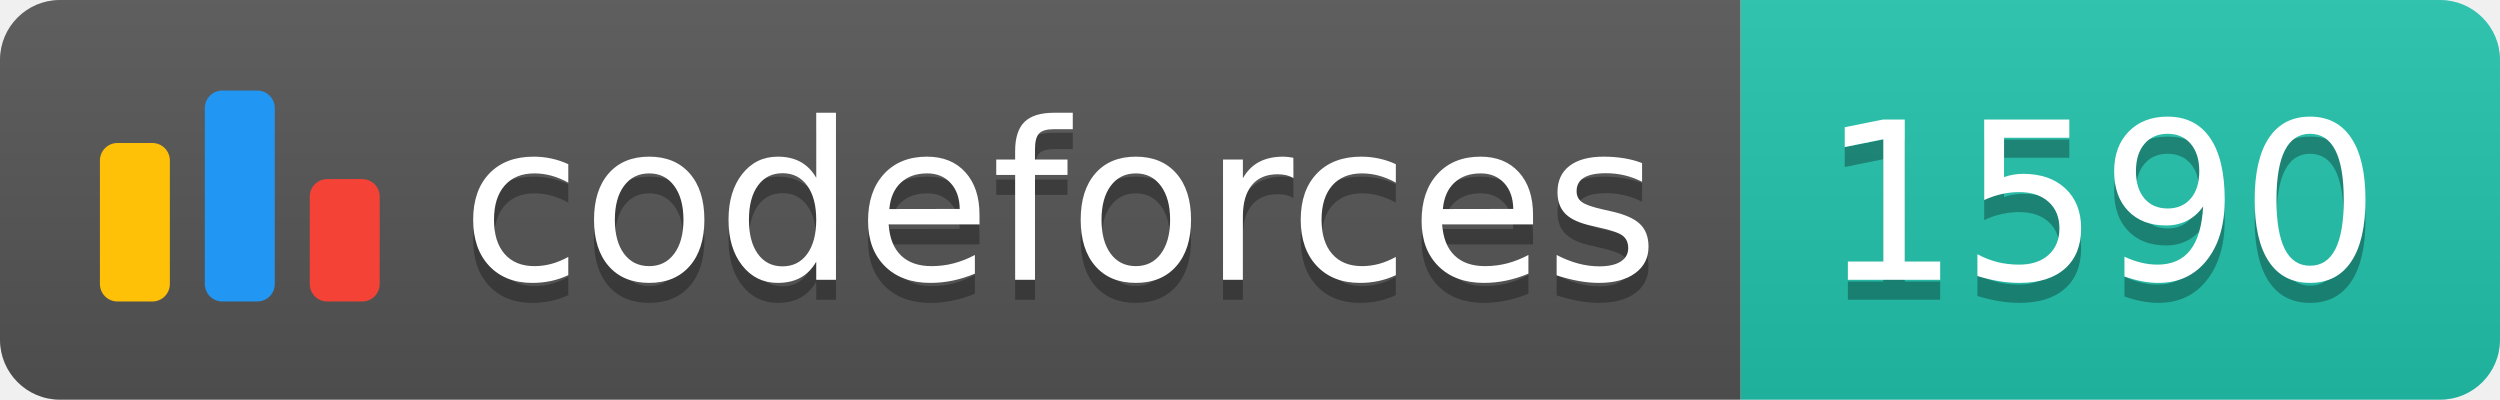
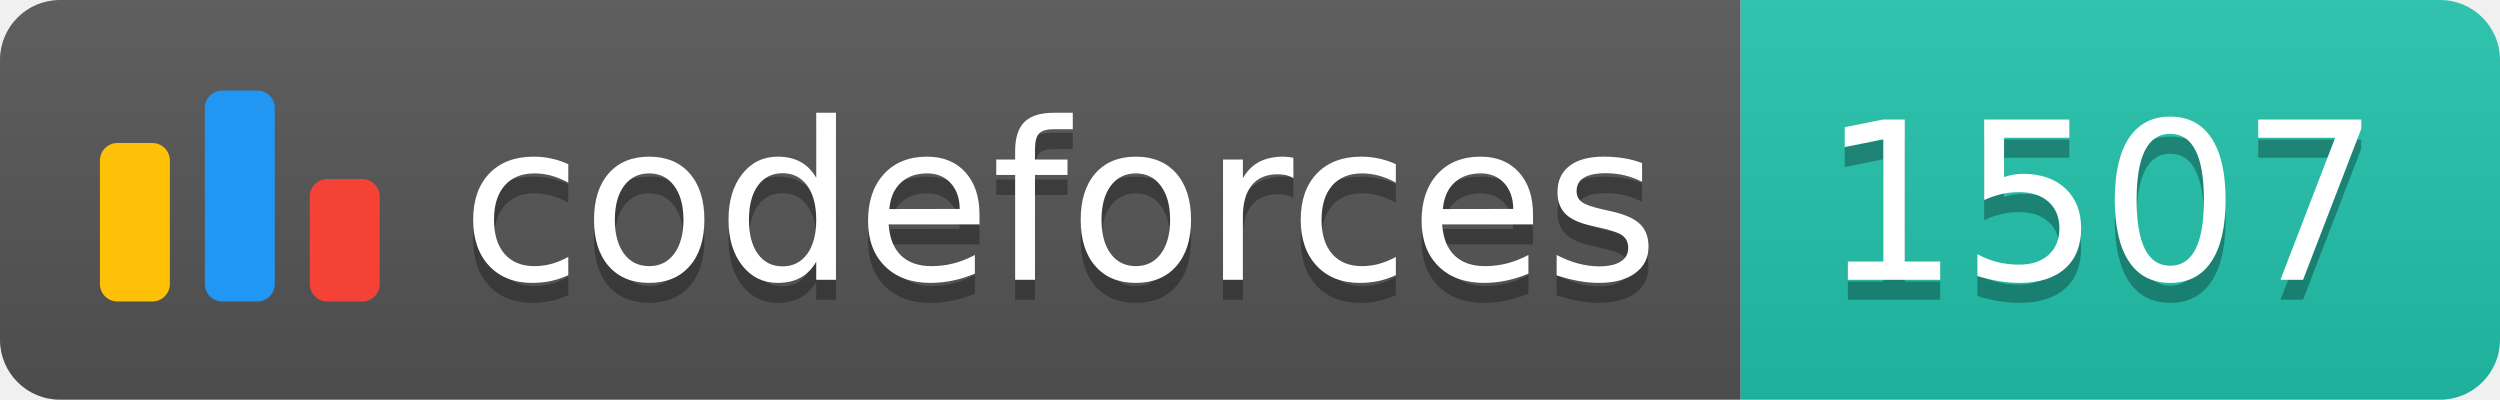
<svg xmlns="http://www.w3.org/2000/svg" width="125.1" height="20">
  <linearGradient id="smooth" x2="0" y2="100%">
    <stop offset="0" stop-color="#bbb" stop-opacity=".1" />
    <stop offset="1" stop-opacity=".1" />
  </linearGradient>
  <clipPath id="round">
    <rect width="125.1" height="20" rx="3" fill="#fff" />
  </clipPath>
  <g clip-path="url(#round)">
    <rect width="87.1" height="20" fill="#555" />
    <rect x="87.1" width="38.0" height="20" fill="#22C4AE" />
    <rect width="125.1" height="20" fill="url(#smooth)" />
  </g>
  <g fill="#fff" text-anchor="middle" font-family="DejaVu Sans,Verdana,Geneva,sans-serif" font-size="110">
    <svg x="5" y="3" class="logo" width="14" height="14" viewBox="0 0 32 25" fill="none">
      <rect y="6" width="8" height="18.125" rx="2" fill="#FFC107" />
      <rect x="24" y="10.125" width="8" height="14" rx="2" fill="#F44336" />
      <rect x="12" width="8" height="24.125" rx="2" fill="#2196F3" />
    </svg>
    <text x="530.5" y="150" fill="#010101" fill-opacity=".3" transform="scale(0.1)" textLength="601.0" lengthAdjust="spacing">codeforces
        </text>
    <text x="530.5" y="140" transform="scale(0.1)" textLength="601.0" lengthAdjust="spacing">codeforces</text>
-     <text x="1051.0" y="150" fill="#010101" fill-opacity=".3" transform="scale(0.1)" textLength="280.0" lengthAdjust="spacing">1590
+     <text x="1051.0" y="150" fill="#010101" fill-opacity=".3" transform="scale(0.1)" textLength="280.0" lengthAdjust="spacing">1507
        </text>
-     <text x="1051.0" y="140" transform="scale(0.1)" textLength="280.0" lengthAdjust="spacing">1590</text>
+     <text x="1051.0" y="140" transform="scale(0.1)" textLength="280.0" lengthAdjust="spacing">1507</text>
  </g>
</svg>
